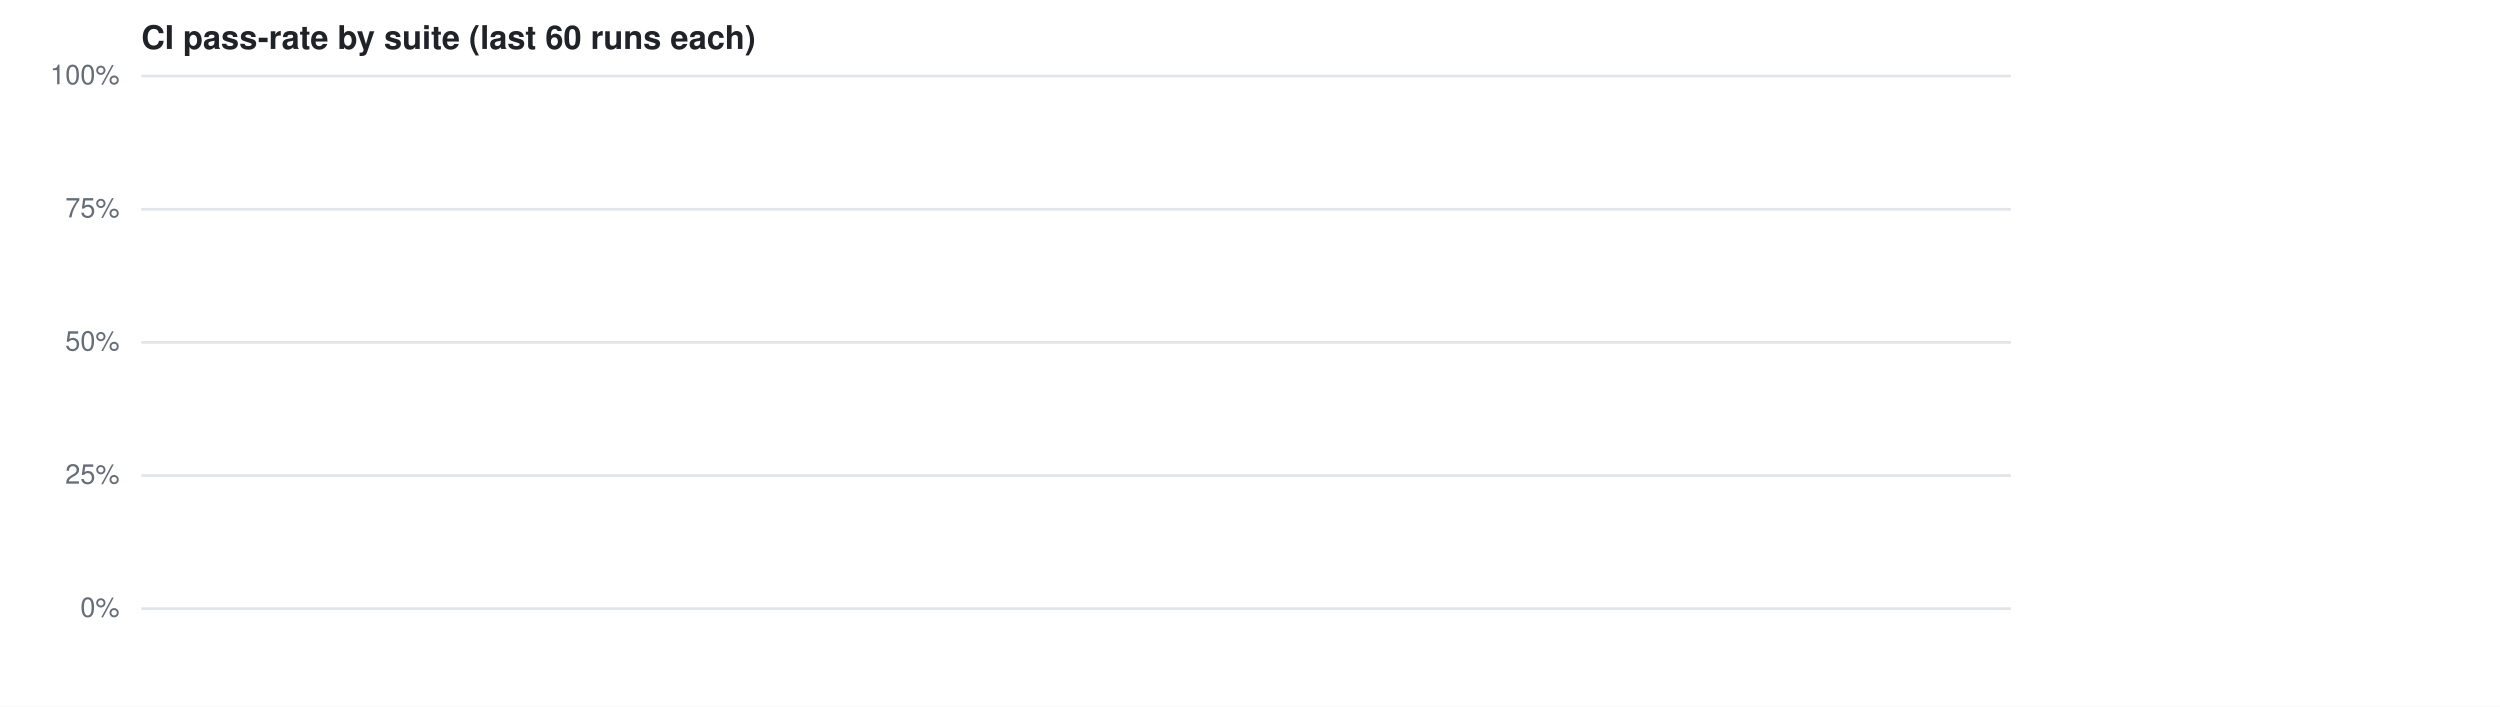
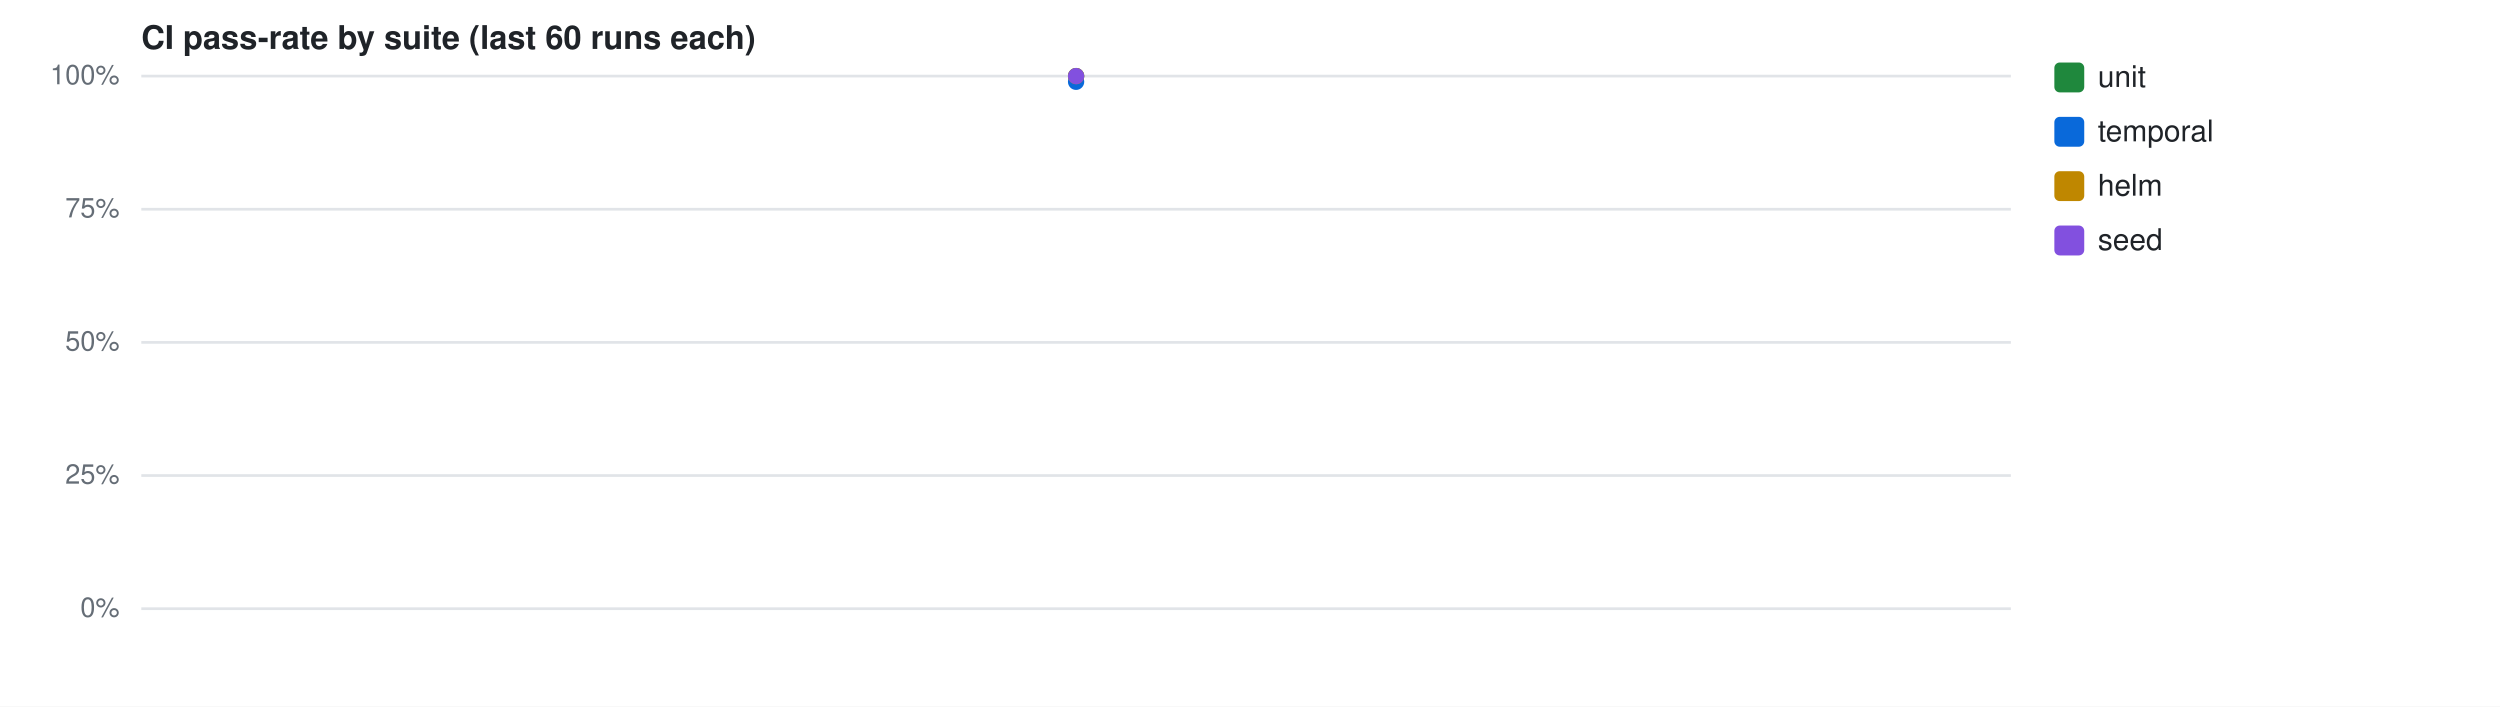
<svg xmlns="http://www.w3.org/2000/svg" width="920" height="260" viewBox="0 0 920 260" font-family="-apple-system,Segoe UI,Helvetica,Arial,sans-serif">
  <rect width="920" height="260" fill="#fff" />
  <text x="52" y="18" font-size="12" font-weight="600" fill="#1f2328">CI pass-rate by suite (last 60 runs each)</text>
  <line x1="52" y1="224.0" x2="740" y2="224.0" stroke="#e1e4e8" stroke-width="1" />
  <text x="44" y="227.0" font-size="10" fill="#656d76" text-anchor="end">0%</text>
  <line x1="52" y1="175.0" x2="740" y2="175.0" stroke="#e1e4e8" stroke-width="1" />
  <text x="44" y="178.0" font-size="10" fill="#656d76" text-anchor="end">25%</text>
  <line x1="52" y1="126.0" x2="740" y2="126.0" stroke="#e1e4e8" stroke-width="1" />
  <text x="44" y="129.0" font-size="10" fill="#656d76" text-anchor="end">50%</text>
  <line x1="52" y1="77.0" x2="740" y2="77.0" stroke="#e1e4e8" stroke-width="1" />
  <text x="44" y="80.0" font-size="10" fill="#656d76" text-anchor="end">75%</text>
  <line x1="52" y1="28.0" x2="740" y2="28.0" stroke="#e1e4e8" stroke-width="1" />
  <text x="44" y="31.0" font-size="10" fill="#656d76" text-anchor="end">100%</text>
+   <circle cx="396.0" cy="28.0" r="3" fill="#1f883d" />
+   <rect x="756" y="23" width="11" height="11" rx="2" fill="#1f883d" />
+   <text x="772" y="32" font-size="11" fill="#1f2328">unit</text>
+   <circle cx="396.0" cy="30.1" r="3" fill="#0969da" />
+   <rect x="756" y="43" width="11" height="11" rx="2" fill="#0969da" />
+   <text x="772" y="52" font-size="11" fill="#1f2328">temporal</text>
+   <circle cx="396.0" cy="28.0" r="3" fill="#bf8700" />
+   <rect x="756" y="63" width="11" height="11" rx="2" fill="#bf8700" />
+   <text x="772" y="72" font-size="11" fill="#1f2328">helm</text>
+   <circle cx="396.0" cy="28.0" r="3" fill="#8250df" />
+   <rect x="756" y="83" width="11" height="11" rx="2" fill="#8250df" />
+   <text x="772" y="92" font-size="11" fill="#1f2328">seed</text>
</svg>
